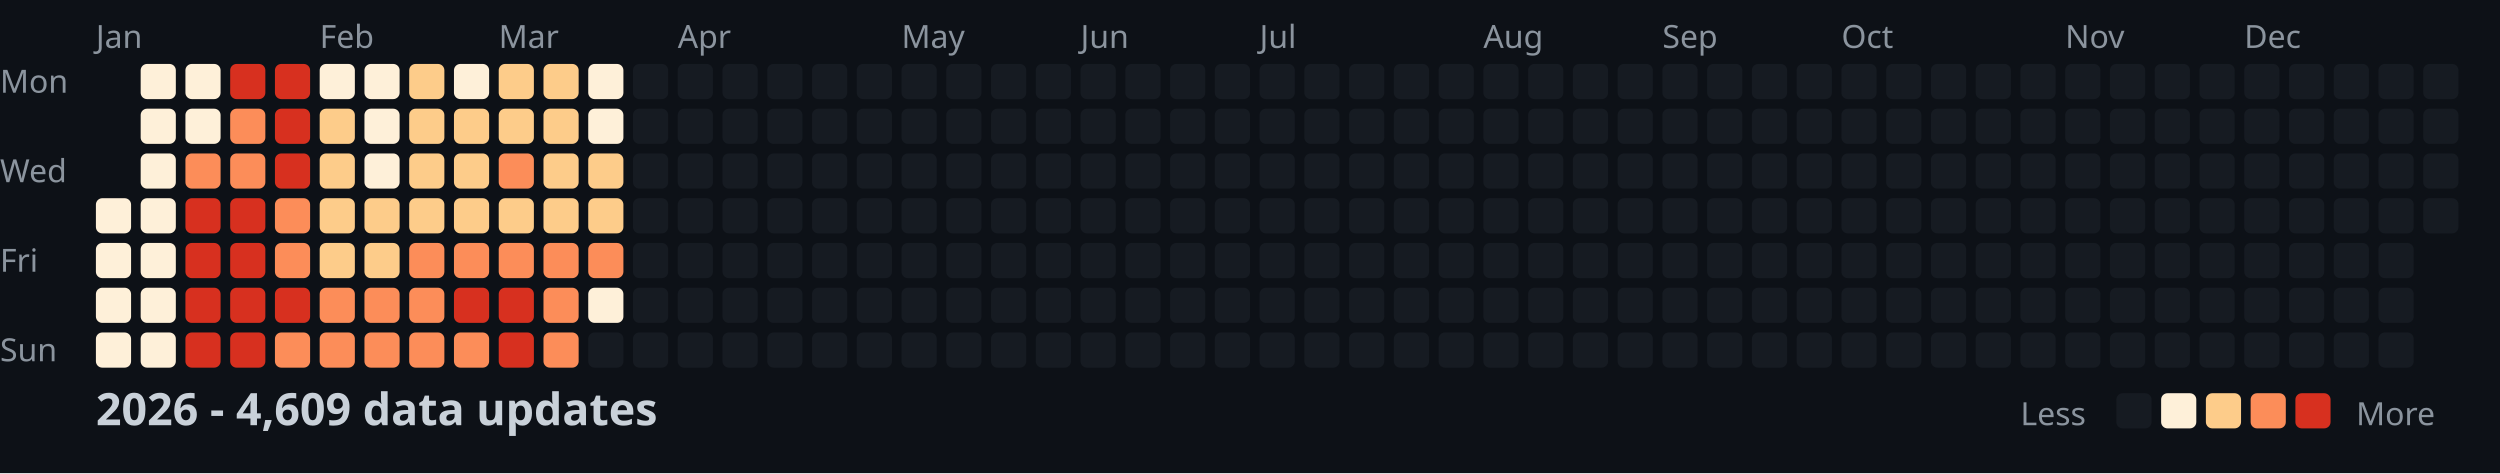
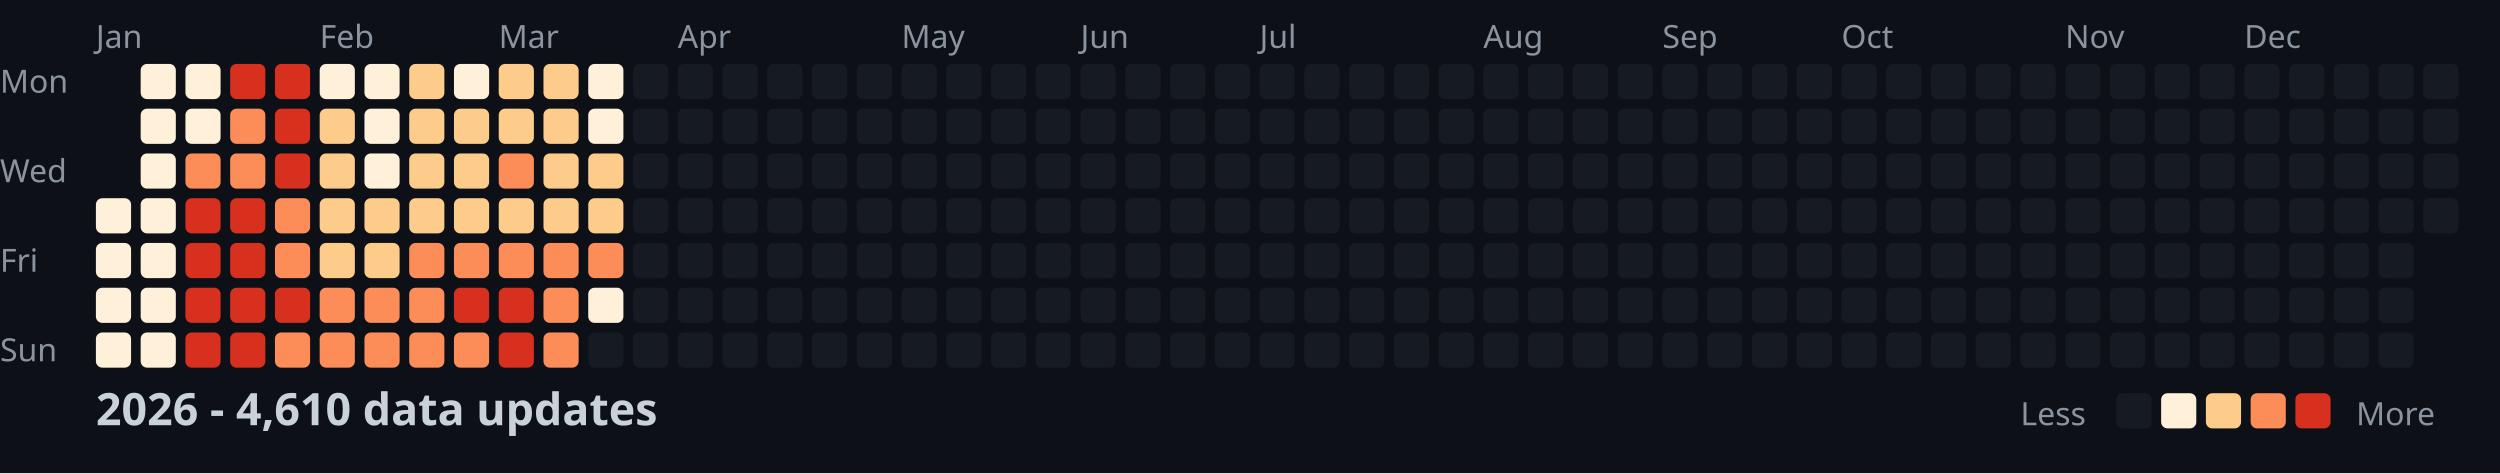
<svg xmlns="http://www.w3.org/2000/svg" width="782" height="148">
  <style>
    .month { font: 10px sans-serif; fill: #8b949e; }
    .day { font: 10px sans-serif; fill: #8b949e; }
    .title { font: bold 14px sans-serif; fill: #c9d1d9; }
    .legend { font: 10px sans-serif; fill: #8b949e; }
  </style>
  <rect width="100%" height="100%" fill="#0d1117" />
  <text x="0" y="29" class="day">Mon</text>
  <text x="0" y="57" class="day">Wed</text>
  <text x="0" y="85" class="day">Fri</text>
  <text x="0" y="113" class="day">Sun</text>
  <text x="30" y="15" class="month">Jan</text>
  <text x="100" y="15" class="month">Feb</text>
  <text x="156" y="15" class="month">Mar</text>
  <text x="212" y="15" class="month">Apr</text>
  <text x="282" y="15" class="month">May</text>
  <text x="338" y="15" class="month">Jun</text>
  <text x="394" y="15" class="month">Jul</text>
  <text x="464" y="15" class="month">Aug</text>
  <text x="520" y="15" class="month">Sep</text>
  <text x="576" y="15" class="month">Oct</text>
  <text x="646" y="15" class="month">Nov</text>
  <text x="702" y="15" class="month">Dec</text>
  <rect x="30" y="62" width="11" height="11" fill="#fef0d9" rx="2" />
  <rect x="30" y="76" width="11" height="11" fill="#fef0d9" rx="2" />
  <rect x="30" y="90" width="11" height="11" fill="#fef0d9" rx="2" />
  <rect x="30" y="104" width="11" height="11" fill="#fef0d9" rx="2" />
  <rect x="44" y="20" width="11" height="11" fill="#fef0d9" rx="2" />
  <rect x="44" y="34" width="11" height="11" fill="#fef0d9" rx="2" />
  <rect x="44" y="48" width="11" height="11" fill="#fef0d9" rx="2" />
  <rect x="44" y="62" width="11" height="11" fill="#fef0d9" rx="2" />
  <rect x="44" y="76" width="11" height="11" fill="#fef0d9" rx="2" />
  <rect x="44" y="90" width="11" height="11" fill="#fef0d9" rx="2" />
  <rect x="44" y="104" width="11" height="11" fill="#fef0d9" rx="2" />
  <rect x="58" y="20" width="11" height="11" fill="#fef0d9" rx="2" />
  <rect x="58" y="34" width="11" height="11" fill="#fef0d9" rx="2" />
  <rect x="58" y="48" width="11" height="11" fill="#fc8d59" rx="2" />
  <rect x="58" y="62" width="11" height="11" fill="#d7301f" rx="2" />
  <rect x="58" y="76" width="11" height="11" fill="#d7301f" rx="2" />
  <rect x="58" y="90" width="11" height="11" fill="#d7301f" rx="2" />
  <rect x="58" y="104" width="11" height="11" fill="#d7301f" rx="2" />
  <rect x="72" y="20" width="11" height="11" fill="#d7301f" rx="2" />
  <rect x="72" y="34" width="11" height="11" fill="#fc8d59" rx="2" />
  <rect x="72" y="48" width="11" height="11" fill="#fc8d59" rx="2" />
  <rect x="72" y="62" width="11" height="11" fill="#d7301f" rx="2" />
  <rect x="72" y="76" width="11" height="11" fill="#d7301f" rx="2" />
  <rect x="72" y="90" width="11" height="11" fill="#d7301f" rx="2" />
  <rect x="72" y="104" width="11" height="11" fill="#d7301f" rx="2" />
  <rect x="86" y="20" width="11" height="11" fill="#d7301f" rx="2" />
  <rect x="86" y="34" width="11" height="11" fill="#d7301f" rx="2" />
  <rect x="86" y="48" width="11" height="11" fill="#d7301f" rx="2" />
  <rect x="86" y="62" width="11" height="11" fill="#fc8d59" rx="2" />
  <rect x="86" y="76" width="11" height="11" fill="#fc8d59" rx="2" />
  <rect x="86" y="90" width="11" height="11" fill="#d7301f" rx="2" />
  <rect x="86" y="104" width="11" height="11" fill="#fc8d59" rx="2" />
  <rect x="100" y="20" width="11" height="11" fill="#fef0d9" rx="2" />
  <rect x="100" y="34" width="11" height="11" fill="#fdcc8a" rx="2" />
  <rect x="100" y="48" width="11" height="11" fill="#fdcc8a" rx="2" />
  <rect x="100" y="62" width="11" height="11" fill="#fdcc8a" rx="2" />
  <rect x="100" y="76" width="11" height="11" fill="#fdcc8a" rx="2" />
  <rect x="100" y="90" width="11" height="11" fill="#fc8d59" rx="2" />
  <rect x="100" y="104" width="11" height="11" fill="#fc8d59" rx="2" />
  <rect x="114" y="20" width="11" height="11" fill="#fef0d9" rx="2" />
  <rect x="114" y="34" width="11" height="11" fill="#fef0d9" rx="2" />
  <rect x="114" y="48" width="11" height="11" fill="#fef0d9" rx="2" />
  <rect x="114" y="62" width="11" height="11" fill="#fdcc8a" rx="2" />
  <rect x="114" y="76" width="11" height="11" fill="#fdcc8a" rx="2" />
  <rect x="114" y="90" width="11" height="11" fill="#fc8d59" rx="2" />
  <rect x="114" y="104" width="11" height="11" fill="#fc8d59" rx="2" />
  <rect x="128" y="20" width="11" height="11" fill="#fdcc8a" rx="2" />
  <rect x="128" y="34" width="11" height="11" fill="#fdcc8a" rx="2" />
  <rect x="128" y="48" width="11" height="11" fill="#fdcc8a" rx="2" />
  <rect x="128" y="62" width="11" height="11" fill="#fdcc8a" rx="2" />
  <rect x="128" y="76" width="11" height="11" fill="#fc8d59" rx="2" />
  <rect x="128" y="90" width="11" height="11" fill="#fc8d59" rx="2" />
  <rect x="128" y="104" width="11" height="11" fill="#fc8d59" rx="2" />
  <rect x="142" y="20" width="11" height="11" fill="#fef0d9" rx="2" />
  <rect x="142" y="34" width="11" height="11" fill="#fdcc8a" rx="2" />
  <rect x="142" y="48" width="11" height="11" fill="#fdcc8a" rx="2" />
  <rect x="142" y="62" width="11" height="11" fill="#fdcc8a" rx="2" />
  <rect x="142" y="76" width="11" height="11" fill="#fc8d59" rx="2" />
  <rect x="142" y="90" width="11" height="11" fill="#d7301f" rx="2" />
  <rect x="142" y="104" width="11" height="11" fill="#fc8d59" rx="2" />
  <rect x="156" y="20" width="11" height="11" fill="#fdcc8a" rx="2" />
  <rect x="156" y="34" width="11" height="11" fill="#fdcc8a" rx="2" />
  <rect x="156" y="48" width="11" height="11" fill="#fc8d59" rx="2" />
  <rect x="156" y="62" width="11" height="11" fill="#fdcc8a" rx="2" />
  <rect x="156" y="76" width="11" height="11" fill="#fc8d59" rx="2" />
  <rect x="156" y="90" width="11" height="11" fill="#d7301f" rx="2" />
  <rect x="156" y="104" width="11" height="11" fill="#d7301f" rx="2" />
  <rect x="170" y="20" width="11" height="11" fill="#fdcc8a" rx="2" />
  <rect x="170" y="34" width="11" height="11" fill="#fdcc8a" rx="2" />
  <rect x="170" y="48" width="11" height="11" fill="#fdcc8a" rx="2" />
  <rect x="170" y="62" width="11" height="11" fill="#fdcc8a" rx="2" />
  <rect x="170" y="76" width="11" height="11" fill="#fc8d59" rx="2" />
  <rect x="170" y="90" width="11" height="11" fill="#fc8d59" rx="2" />
  <rect x="170" y="104" width="11" height="11" fill="#fc8d59" rx="2" />
  <rect x="184" y="20" width="11" height="11" fill="#fef0d9" rx="2" />
  <rect x="184" y="34" width="11" height="11" fill="#fef0d9" rx="2" />
  <rect x="184" y="48" width="11" height="11" fill="#fdcc8a" rx="2" />
  <rect x="184" y="62" width="11" height="11" fill="#fdcc8a" rx="2" />
  <rect x="184" y="76" width="11" height="11" fill="#fc8d59" rx="2" />
  <rect x="184" y="90" width="11" height="11" fill="#fef0d9" rx="2" />
  <rect x="184" y="104" width="11" height="11" fill="#161b22" rx="2" />
  <rect x="198" y="20" width="11" height="11" fill="#161b22" rx="2" />
  <rect x="198" y="34" width="11" height="11" fill="#161b22" rx="2" />
  <rect x="198" y="48" width="11" height="11" fill="#161b22" rx="2" />
  <rect x="198" y="62" width="11" height="11" fill="#161b22" rx="2" />
  <rect x="198" y="76" width="11" height="11" fill="#161b22" rx="2" />
  <rect x="198" y="90" width="11" height="11" fill="#161b22" rx="2" />
  <rect x="198" y="104" width="11" height="11" fill="#161b22" rx="2" />
  <rect x="212" y="20" width="11" height="11" fill="#161b22" rx="2" />
  <rect x="212" y="34" width="11" height="11" fill="#161b22" rx="2" />
  <rect x="212" y="48" width="11" height="11" fill="#161b22" rx="2" />
  <rect x="212" y="62" width="11" height="11" fill="#161b22" rx="2" />
  <rect x="212" y="76" width="11" height="11" fill="#161b22" rx="2" />
  <rect x="212" y="90" width="11" height="11" fill="#161b22" rx="2" />
  <rect x="212" y="104" width="11" height="11" fill="#161b22" rx="2" />
  <rect x="226" y="20" width="11" height="11" fill="#161b22" rx="2" />
  <rect x="226" y="34" width="11" height="11" fill="#161b22" rx="2" />
  <rect x="226" y="48" width="11" height="11" fill="#161b22" rx="2" />
  <rect x="226" y="62" width="11" height="11" fill="#161b22" rx="2" />
  <rect x="226" y="76" width="11" height="11" fill="#161b22" rx="2" />
  <rect x="226" y="90" width="11" height="11" fill="#161b22" rx="2" />
  <rect x="226" y="104" width="11" height="11" fill="#161b22" rx="2" />
  <rect x="240" y="20" width="11" height="11" fill="#161b22" rx="2" />
  <rect x="240" y="34" width="11" height="11" fill="#161b22" rx="2" />
  <rect x="240" y="48" width="11" height="11" fill="#161b22" rx="2" />
  <rect x="240" y="62" width="11" height="11" fill="#161b22" rx="2" />
  <rect x="240" y="76" width="11" height="11" fill="#161b22" rx="2" />
  <rect x="240" y="90" width="11" height="11" fill="#161b22" rx="2" />
  <rect x="240" y="104" width="11" height="11" fill="#161b22" rx="2" />
  <rect x="254" y="20" width="11" height="11" fill="#161b22" rx="2" />
  <rect x="254" y="34" width="11" height="11" fill="#161b22" rx="2" />
  <rect x="254" y="48" width="11" height="11" fill="#161b22" rx="2" />
  <rect x="254" y="62" width="11" height="11" fill="#161b22" rx="2" />
  <rect x="254" y="76" width="11" height="11" fill="#161b22" rx="2" />
  <rect x="254" y="90" width="11" height="11" fill="#161b22" rx="2" />
  <rect x="254" y="104" width="11" height="11" fill="#161b22" rx="2" />
  <rect x="268" y="20" width="11" height="11" fill="#161b22" rx="2" />
  <rect x="268" y="34" width="11" height="11" fill="#161b22" rx="2" />
  <rect x="268" y="48" width="11" height="11" fill="#161b22" rx="2" />
  <rect x="268" y="62" width="11" height="11" fill="#161b22" rx="2" />
  <rect x="268" y="76" width="11" height="11" fill="#161b22" rx="2" />
  <rect x="268" y="90" width="11" height="11" fill="#161b22" rx="2" />
  <rect x="268" y="104" width="11" height="11" fill="#161b22" rx="2" />
  <rect x="282" y="20" width="11" height="11" fill="#161b22" rx="2" />
  <rect x="282" y="34" width="11" height="11" fill="#161b22" rx="2" />
  <rect x="282" y="48" width="11" height="11" fill="#161b22" rx="2" />
  <rect x="282" y="62" width="11" height="11" fill="#161b22" rx="2" />
  <rect x="282" y="76" width="11" height="11" fill="#161b22" rx="2" />
  <rect x="282" y="90" width="11" height="11" fill="#161b22" rx="2" />
  <rect x="282" y="104" width="11" height="11" fill="#161b22" rx="2" />
  <rect x="296" y="20" width="11" height="11" fill="#161b22" rx="2" />
  <rect x="296" y="34" width="11" height="11" fill="#161b22" rx="2" />
  <rect x="296" y="48" width="11" height="11" fill="#161b22" rx="2" />
  <rect x="296" y="62" width="11" height="11" fill="#161b22" rx="2" />
  <rect x="296" y="76" width="11" height="11" fill="#161b22" rx="2" />
  <rect x="296" y="90" width="11" height="11" fill="#161b22" rx="2" />
  <rect x="296" y="104" width="11" height="11" fill="#161b22" rx="2" />
  <rect x="310" y="20" width="11" height="11" fill="#161b22" rx="2" />
  <rect x="310" y="34" width="11" height="11" fill="#161b22" rx="2" />
  <rect x="310" y="48" width="11" height="11" fill="#161b22" rx="2" />
  <rect x="310" y="62" width="11" height="11" fill="#161b22" rx="2" />
  <rect x="310" y="76" width="11" height="11" fill="#161b22" rx="2" />
  <rect x="310" y="90" width="11" height="11" fill="#161b22" rx="2" />
  <rect x="310" y="104" width="11" height="11" fill="#161b22" rx="2" />
  <rect x="324" y="20" width="11" height="11" fill="#161b22" rx="2" />
  <rect x="324" y="34" width="11" height="11" fill="#161b22" rx="2" />
  <rect x="324" y="48" width="11" height="11" fill="#161b22" rx="2" />
  <rect x="324" y="62" width="11" height="11" fill="#161b22" rx="2" />
  <rect x="324" y="76" width="11" height="11" fill="#161b22" rx="2" />
  <rect x="324" y="90" width="11" height="11" fill="#161b22" rx="2" />
  <rect x="324" y="104" width="11" height="11" fill="#161b22" rx="2" />
  <rect x="338" y="20" width="11" height="11" fill="#161b22" rx="2" />
  <rect x="338" y="34" width="11" height="11" fill="#161b22" rx="2" />
  <rect x="338" y="48" width="11" height="11" fill="#161b22" rx="2" />
  <rect x="338" y="62" width="11" height="11" fill="#161b22" rx="2" />
  <rect x="338" y="76" width="11" height="11" fill="#161b22" rx="2" />
  <rect x="338" y="90" width="11" height="11" fill="#161b22" rx="2" />
  <rect x="338" y="104" width="11" height="11" fill="#161b22" rx="2" />
  <rect x="352" y="20" width="11" height="11" fill="#161b22" rx="2" />
  <rect x="352" y="34" width="11" height="11" fill="#161b22" rx="2" />
  <rect x="352" y="48" width="11" height="11" fill="#161b22" rx="2" />
  <rect x="352" y="62" width="11" height="11" fill="#161b22" rx="2" />
  <rect x="352" y="76" width="11" height="11" fill="#161b22" rx="2" />
  <rect x="352" y="90" width="11" height="11" fill="#161b22" rx="2" />
  <rect x="352" y="104" width="11" height="11" fill="#161b22" rx="2" />
  <rect x="366" y="20" width="11" height="11" fill="#161b22" rx="2" />
  <rect x="366" y="34" width="11" height="11" fill="#161b22" rx="2" />
  <rect x="366" y="48" width="11" height="11" fill="#161b22" rx="2" />
  <rect x="366" y="62" width="11" height="11" fill="#161b22" rx="2" />
  <rect x="366" y="76" width="11" height="11" fill="#161b22" rx="2" />
  <rect x="366" y="90" width="11" height="11" fill="#161b22" rx="2" />
  <rect x="366" y="104" width="11" height="11" fill="#161b22" rx="2" />
  <rect x="380" y="20" width="11" height="11" fill="#161b22" rx="2" />
  <rect x="380" y="34" width="11" height="11" fill="#161b22" rx="2" />
  <rect x="380" y="48" width="11" height="11" fill="#161b22" rx="2" />
  <rect x="380" y="62" width="11" height="11" fill="#161b22" rx="2" />
  <rect x="380" y="76" width="11" height="11" fill="#161b22" rx="2" />
  <rect x="380" y="90" width="11" height="11" fill="#161b22" rx="2" />
  <rect x="380" y="104" width="11" height="11" fill="#161b22" rx="2" />
  <rect x="394" y="20" width="11" height="11" fill="#161b22" rx="2" />
  <rect x="394" y="34" width="11" height="11" fill="#161b22" rx="2" />
  <rect x="394" y="48" width="11" height="11" fill="#161b22" rx="2" />
  <rect x="394" y="62" width="11" height="11" fill="#161b22" rx="2" />
  <rect x="394" y="76" width="11" height="11" fill="#161b22" rx="2" />
  <rect x="394" y="90" width="11" height="11" fill="#161b22" rx="2" />
  <rect x="394" y="104" width="11" height="11" fill="#161b22" rx="2" />
  <rect x="408" y="20" width="11" height="11" fill="#161b22" rx="2" />
  <rect x="408" y="34" width="11" height="11" fill="#161b22" rx="2" />
  <rect x="408" y="48" width="11" height="11" fill="#161b22" rx="2" />
  <rect x="408" y="62" width="11" height="11" fill="#161b22" rx="2" />
  <rect x="408" y="76" width="11" height="11" fill="#161b22" rx="2" />
  <rect x="408" y="90" width="11" height="11" fill="#161b22" rx="2" />
  <rect x="408" y="104" width="11" height="11" fill="#161b22" rx="2" />
  <rect x="422" y="20" width="11" height="11" fill="#161b22" rx="2" />
  <rect x="422" y="34" width="11" height="11" fill="#161b22" rx="2" />
  <rect x="422" y="48" width="11" height="11" fill="#161b22" rx="2" />
  <rect x="422" y="62" width="11" height="11" fill="#161b22" rx="2" />
  <rect x="422" y="76" width="11" height="11" fill="#161b22" rx="2" />
  <rect x="422" y="90" width="11" height="11" fill="#161b22" rx="2" />
  <rect x="422" y="104" width="11" height="11" fill="#161b22" rx="2" />
  <rect x="436" y="20" width="11" height="11" fill="#161b22" rx="2" />
  <rect x="436" y="34" width="11" height="11" fill="#161b22" rx="2" />
  <rect x="436" y="48" width="11" height="11" fill="#161b22" rx="2" />
  <rect x="436" y="62" width="11" height="11" fill="#161b22" rx="2" />
  <rect x="436" y="76" width="11" height="11" fill="#161b22" rx="2" />
  <rect x="436" y="90" width="11" height="11" fill="#161b22" rx="2" />
  <rect x="436" y="104" width="11" height="11" fill="#161b22" rx="2" />
  <rect x="450" y="20" width="11" height="11" fill="#161b22" rx="2" />
  <rect x="450" y="34" width="11" height="11" fill="#161b22" rx="2" />
  <rect x="450" y="48" width="11" height="11" fill="#161b22" rx="2" />
  <rect x="450" y="62" width="11" height="11" fill="#161b22" rx="2" />
  <rect x="450" y="76" width="11" height="11" fill="#161b22" rx="2" />
  <rect x="450" y="90" width="11" height="11" fill="#161b22" rx="2" />
  <rect x="450" y="104" width="11" height="11" fill="#161b22" rx="2" />
  <rect x="464" y="20" width="11" height="11" fill="#161b22" rx="2" />
  <rect x="464" y="34" width="11" height="11" fill="#161b22" rx="2" />
  <rect x="464" y="48" width="11" height="11" fill="#161b22" rx="2" />
  <rect x="464" y="62" width="11" height="11" fill="#161b22" rx="2" />
  <rect x="464" y="76" width="11" height="11" fill="#161b22" rx="2" />
  <rect x="464" y="90" width="11" height="11" fill="#161b22" rx="2" />
  <rect x="464" y="104" width="11" height="11" fill="#161b22" rx="2" />
  <rect x="478" y="20" width="11" height="11" fill="#161b22" rx="2" />
  <rect x="478" y="34" width="11" height="11" fill="#161b22" rx="2" />
  <rect x="478" y="48" width="11" height="11" fill="#161b22" rx="2" />
  <rect x="478" y="62" width="11" height="11" fill="#161b22" rx="2" />
  <rect x="478" y="76" width="11" height="11" fill="#161b22" rx="2" />
  <rect x="478" y="90" width="11" height="11" fill="#161b22" rx="2" />
  <rect x="478" y="104" width="11" height="11" fill="#161b22" rx="2" />
  <rect x="492" y="20" width="11" height="11" fill="#161b22" rx="2" />
  <rect x="492" y="34" width="11" height="11" fill="#161b22" rx="2" />
  <rect x="492" y="48" width="11" height="11" fill="#161b22" rx="2" />
  <rect x="492" y="62" width="11" height="11" fill="#161b22" rx="2" />
  <rect x="492" y="76" width="11" height="11" fill="#161b22" rx="2" />
  <rect x="492" y="90" width="11" height="11" fill="#161b22" rx="2" />
  <rect x="492" y="104" width="11" height="11" fill="#161b22" rx="2" />
  <rect x="506" y="20" width="11" height="11" fill="#161b22" rx="2" />
  <rect x="506" y="34" width="11" height="11" fill="#161b22" rx="2" />
  <rect x="506" y="48" width="11" height="11" fill="#161b22" rx="2" />
  <rect x="506" y="62" width="11" height="11" fill="#161b22" rx="2" />
  <rect x="506" y="76" width="11" height="11" fill="#161b22" rx="2" />
  <rect x="506" y="90" width="11" height="11" fill="#161b22" rx="2" />
  <rect x="506" y="104" width="11" height="11" fill="#161b22" rx="2" />
  <rect x="520" y="20" width="11" height="11" fill="#161b22" rx="2" />
  <rect x="520" y="34" width="11" height="11" fill="#161b22" rx="2" />
  <rect x="520" y="48" width="11" height="11" fill="#161b22" rx="2" />
  <rect x="520" y="62" width="11" height="11" fill="#161b22" rx="2" />
  <rect x="520" y="76" width="11" height="11" fill="#161b22" rx="2" />
  <rect x="520" y="90" width="11" height="11" fill="#161b22" rx="2" />
  <rect x="520" y="104" width="11" height="11" fill="#161b22" rx="2" />
  <rect x="534" y="20" width="11" height="11" fill="#161b22" rx="2" />
  <rect x="534" y="34" width="11" height="11" fill="#161b22" rx="2" />
  <rect x="534" y="48" width="11" height="11" fill="#161b22" rx="2" />
  <rect x="534" y="62" width="11" height="11" fill="#161b22" rx="2" />
  <rect x="534" y="76" width="11" height="11" fill="#161b22" rx="2" />
  <rect x="534" y="90" width="11" height="11" fill="#161b22" rx="2" />
  <rect x="534" y="104" width="11" height="11" fill="#161b22" rx="2" />
  <rect x="548" y="20" width="11" height="11" fill="#161b22" rx="2" />
  <rect x="548" y="34" width="11" height="11" fill="#161b22" rx="2" />
  <rect x="548" y="48" width="11" height="11" fill="#161b22" rx="2" />
  <rect x="548" y="62" width="11" height="11" fill="#161b22" rx="2" />
  <rect x="548" y="76" width="11" height="11" fill="#161b22" rx="2" />
  <rect x="548" y="90" width="11" height="11" fill="#161b22" rx="2" />
  <rect x="548" y="104" width="11" height="11" fill="#161b22" rx="2" />
  <rect x="562" y="20" width="11" height="11" fill="#161b22" rx="2" />
  <rect x="562" y="34" width="11" height="11" fill="#161b22" rx="2" />
  <rect x="562" y="48" width="11" height="11" fill="#161b22" rx="2" />
  <rect x="562" y="62" width="11" height="11" fill="#161b22" rx="2" />
  <rect x="562" y="76" width="11" height="11" fill="#161b22" rx="2" />
  <rect x="562" y="90" width="11" height="11" fill="#161b22" rx="2" />
  <rect x="562" y="104" width="11" height="11" fill="#161b22" rx="2" />
  <rect x="576" y="20" width="11" height="11" fill="#161b22" rx="2" />
  <rect x="576" y="34" width="11" height="11" fill="#161b22" rx="2" />
  <rect x="576" y="48" width="11" height="11" fill="#161b22" rx="2" />
  <rect x="576" y="62" width="11" height="11" fill="#161b22" rx="2" />
  <rect x="576" y="76" width="11" height="11" fill="#161b22" rx="2" />
  <rect x="576" y="90" width="11" height="11" fill="#161b22" rx="2" />
  <rect x="576" y="104" width="11" height="11" fill="#161b22" rx="2" />
  <rect x="590" y="20" width="11" height="11" fill="#161b22" rx="2" />
  <rect x="590" y="34" width="11" height="11" fill="#161b22" rx="2" />
  <rect x="590" y="48" width="11" height="11" fill="#161b22" rx="2" />
  <rect x="590" y="62" width="11" height="11" fill="#161b22" rx="2" />
  <rect x="590" y="76" width="11" height="11" fill="#161b22" rx="2" />
  <rect x="590" y="90" width="11" height="11" fill="#161b22" rx="2" />
  <rect x="590" y="104" width="11" height="11" fill="#161b22" rx="2" />
  <rect x="604" y="20" width="11" height="11" fill="#161b22" rx="2" />
  <rect x="604" y="34" width="11" height="11" fill="#161b22" rx="2" />
  <rect x="604" y="48" width="11" height="11" fill="#161b22" rx="2" />
  <rect x="604" y="62" width="11" height="11" fill="#161b22" rx="2" />
  <rect x="604" y="76" width="11" height="11" fill="#161b22" rx="2" />
  <rect x="604" y="90" width="11" height="11" fill="#161b22" rx="2" />
  <rect x="604" y="104" width="11" height="11" fill="#161b22" rx="2" />
  <rect x="618" y="20" width="11" height="11" fill="#161b22" rx="2" />
  <rect x="618" y="34" width="11" height="11" fill="#161b22" rx="2" />
  <rect x="618" y="48" width="11" height="11" fill="#161b22" rx="2" />
  <rect x="618" y="62" width="11" height="11" fill="#161b22" rx="2" />
  <rect x="618" y="76" width="11" height="11" fill="#161b22" rx="2" />
  <rect x="618" y="90" width="11" height="11" fill="#161b22" rx="2" />
  <rect x="618" y="104" width="11" height="11" fill="#161b22" rx="2" />
  <rect x="632" y="20" width="11" height="11" fill="#161b22" rx="2" />
  <rect x="632" y="34" width="11" height="11" fill="#161b22" rx="2" />
  <rect x="632" y="48" width="11" height="11" fill="#161b22" rx="2" />
  <rect x="632" y="62" width="11" height="11" fill="#161b22" rx="2" />
  <rect x="632" y="76" width="11" height="11" fill="#161b22" rx="2" />
  <rect x="632" y="90" width="11" height="11" fill="#161b22" rx="2" />
  <rect x="632" y="104" width="11" height="11" fill="#161b22" rx="2" />
  <rect x="646" y="20" width="11" height="11" fill="#161b22" rx="2" />
  <rect x="646" y="34" width="11" height="11" fill="#161b22" rx="2" />
  <rect x="646" y="48" width="11" height="11" fill="#161b22" rx="2" />
  <rect x="646" y="62" width="11" height="11" fill="#161b22" rx="2" />
  <rect x="646" y="76" width="11" height="11" fill="#161b22" rx="2" />
  <rect x="646" y="90" width="11" height="11" fill="#161b22" rx="2" />
  <rect x="646" y="104" width="11" height="11" fill="#161b22" rx="2" />
  <rect x="660" y="20" width="11" height="11" fill="#161b22" rx="2" />
  <rect x="660" y="34" width="11" height="11" fill="#161b22" rx="2" />
  <rect x="660" y="48" width="11" height="11" fill="#161b22" rx="2" />
  <rect x="660" y="62" width="11" height="11" fill="#161b22" rx="2" />
  <rect x="660" y="76" width="11" height="11" fill="#161b22" rx="2" />
  <rect x="660" y="90" width="11" height="11" fill="#161b22" rx="2" />
  <rect x="660" y="104" width="11" height="11" fill="#161b22" rx="2" />
  <rect x="674" y="20" width="11" height="11" fill="#161b22" rx="2" />
  <rect x="674" y="34" width="11" height="11" fill="#161b22" rx="2" />
  <rect x="674" y="48" width="11" height="11" fill="#161b22" rx="2" />
  <rect x="674" y="62" width="11" height="11" fill="#161b22" rx="2" />
  <rect x="674" y="76" width="11" height="11" fill="#161b22" rx="2" />
  <rect x="674" y="90" width="11" height="11" fill="#161b22" rx="2" />
  <rect x="674" y="104" width="11" height="11" fill="#161b22" rx="2" />
  <rect x="688" y="20" width="11" height="11" fill="#161b22" rx="2" />
  <rect x="688" y="34" width="11" height="11" fill="#161b22" rx="2" />
  <rect x="688" y="48" width="11" height="11" fill="#161b22" rx="2" />
  <rect x="688" y="62" width="11" height="11" fill="#161b22" rx="2" />
  <rect x="688" y="76" width="11" height="11" fill="#161b22" rx="2" />
  <rect x="688" y="90" width="11" height="11" fill="#161b22" rx="2" />
  <rect x="688" y="104" width="11" height="11" fill="#161b22" rx="2" />
  <rect x="702" y="20" width="11" height="11" fill="#161b22" rx="2" />
  <rect x="702" y="34" width="11" height="11" fill="#161b22" rx="2" />
  <rect x="702" y="48" width="11" height="11" fill="#161b22" rx="2" />
  <rect x="702" y="62" width="11" height="11" fill="#161b22" rx="2" />
  <rect x="702" y="76" width="11" height="11" fill="#161b22" rx="2" />
  <rect x="702" y="90" width="11" height="11" fill="#161b22" rx="2" />
  <rect x="702" y="104" width="11" height="11" fill="#161b22" rx="2" />
  <rect x="716" y="20" width="11" height="11" fill="#161b22" rx="2" />
  <rect x="716" y="34" width="11" height="11" fill="#161b22" rx="2" />
  <rect x="716" y="48" width="11" height="11" fill="#161b22" rx="2" />
  <rect x="716" y="62" width="11" height="11" fill="#161b22" rx="2" />
  <rect x="716" y="76" width="11" height="11" fill="#161b22" rx="2" />
  <rect x="716" y="90" width="11" height="11" fill="#161b22" rx="2" />
  <rect x="716" y="104" width="11" height="11" fill="#161b22" rx="2" />
  <rect x="730" y="20" width="11" height="11" fill="#161b22" rx="2" />
  <rect x="730" y="34" width="11" height="11" fill="#161b22" rx="2" />
  <rect x="730" y="48" width="11" height="11" fill="#161b22" rx="2" />
  <rect x="730" y="62" width="11" height="11" fill="#161b22" rx="2" />
  <rect x="730" y="76" width="11" height="11" fill="#161b22" rx="2" />
  <rect x="730" y="90" width="11" height="11" fill="#161b22" rx="2" />
  <rect x="730" y="104" width="11" height="11" fill="#161b22" rx="2" />
  <rect x="744" y="20" width="11" height="11" fill="#161b22" rx="2" />
  <rect x="744" y="34" width="11" height="11" fill="#161b22" rx="2" />
  <rect x="744" y="48" width="11" height="11" fill="#161b22" rx="2" />
  <rect x="744" y="62" width="11" height="11" fill="#161b22" rx="2" />
  <rect x="744" y="76" width="11" height="11" fill="#161b22" rx="2" />
  <rect x="744" y="90" width="11" height="11" fill="#161b22" rx="2" />
  <rect x="744" y="104" width="11" height="11" fill="#161b22" rx="2" />
  <rect x="758" y="20" width="11" height="11" fill="#161b22" rx="2" />
  <rect x="758" y="34" width="11" height="11" fill="#161b22" rx="2" />
  <rect x="758" y="48" width="11" height="11" fill="#161b22" rx="2" />
  <rect x="758" y="62" width="11" height="11" fill="#161b22" rx="2" />
-   <text x="30" y="133" class="title">2026 - 4,609 data updates</text>
+   <text x="30" y="133" class="title">2026 - 4,610 data updates</text>
  <text x="632" y="133" class="legend">Less</text>
  <rect x="662" y="123" width="11" height="11" fill="#161b22" rx="2" />
  <rect x="676" y="123" width="11" height="11" fill="#fef0d9" rx="2" />
  <rect x="690" y="123" width="11" height="11" fill="#fdcc8a" rx="2" />
  <rect x="704" y="123" width="11" height="11" fill="#fc8d59" rx="2" />
  <rect x="718" y="123" width="11" height="11" fill="#d7301f" rx="2" />
  <text x="737" y="133" class="legend">More</text>
</svg>
